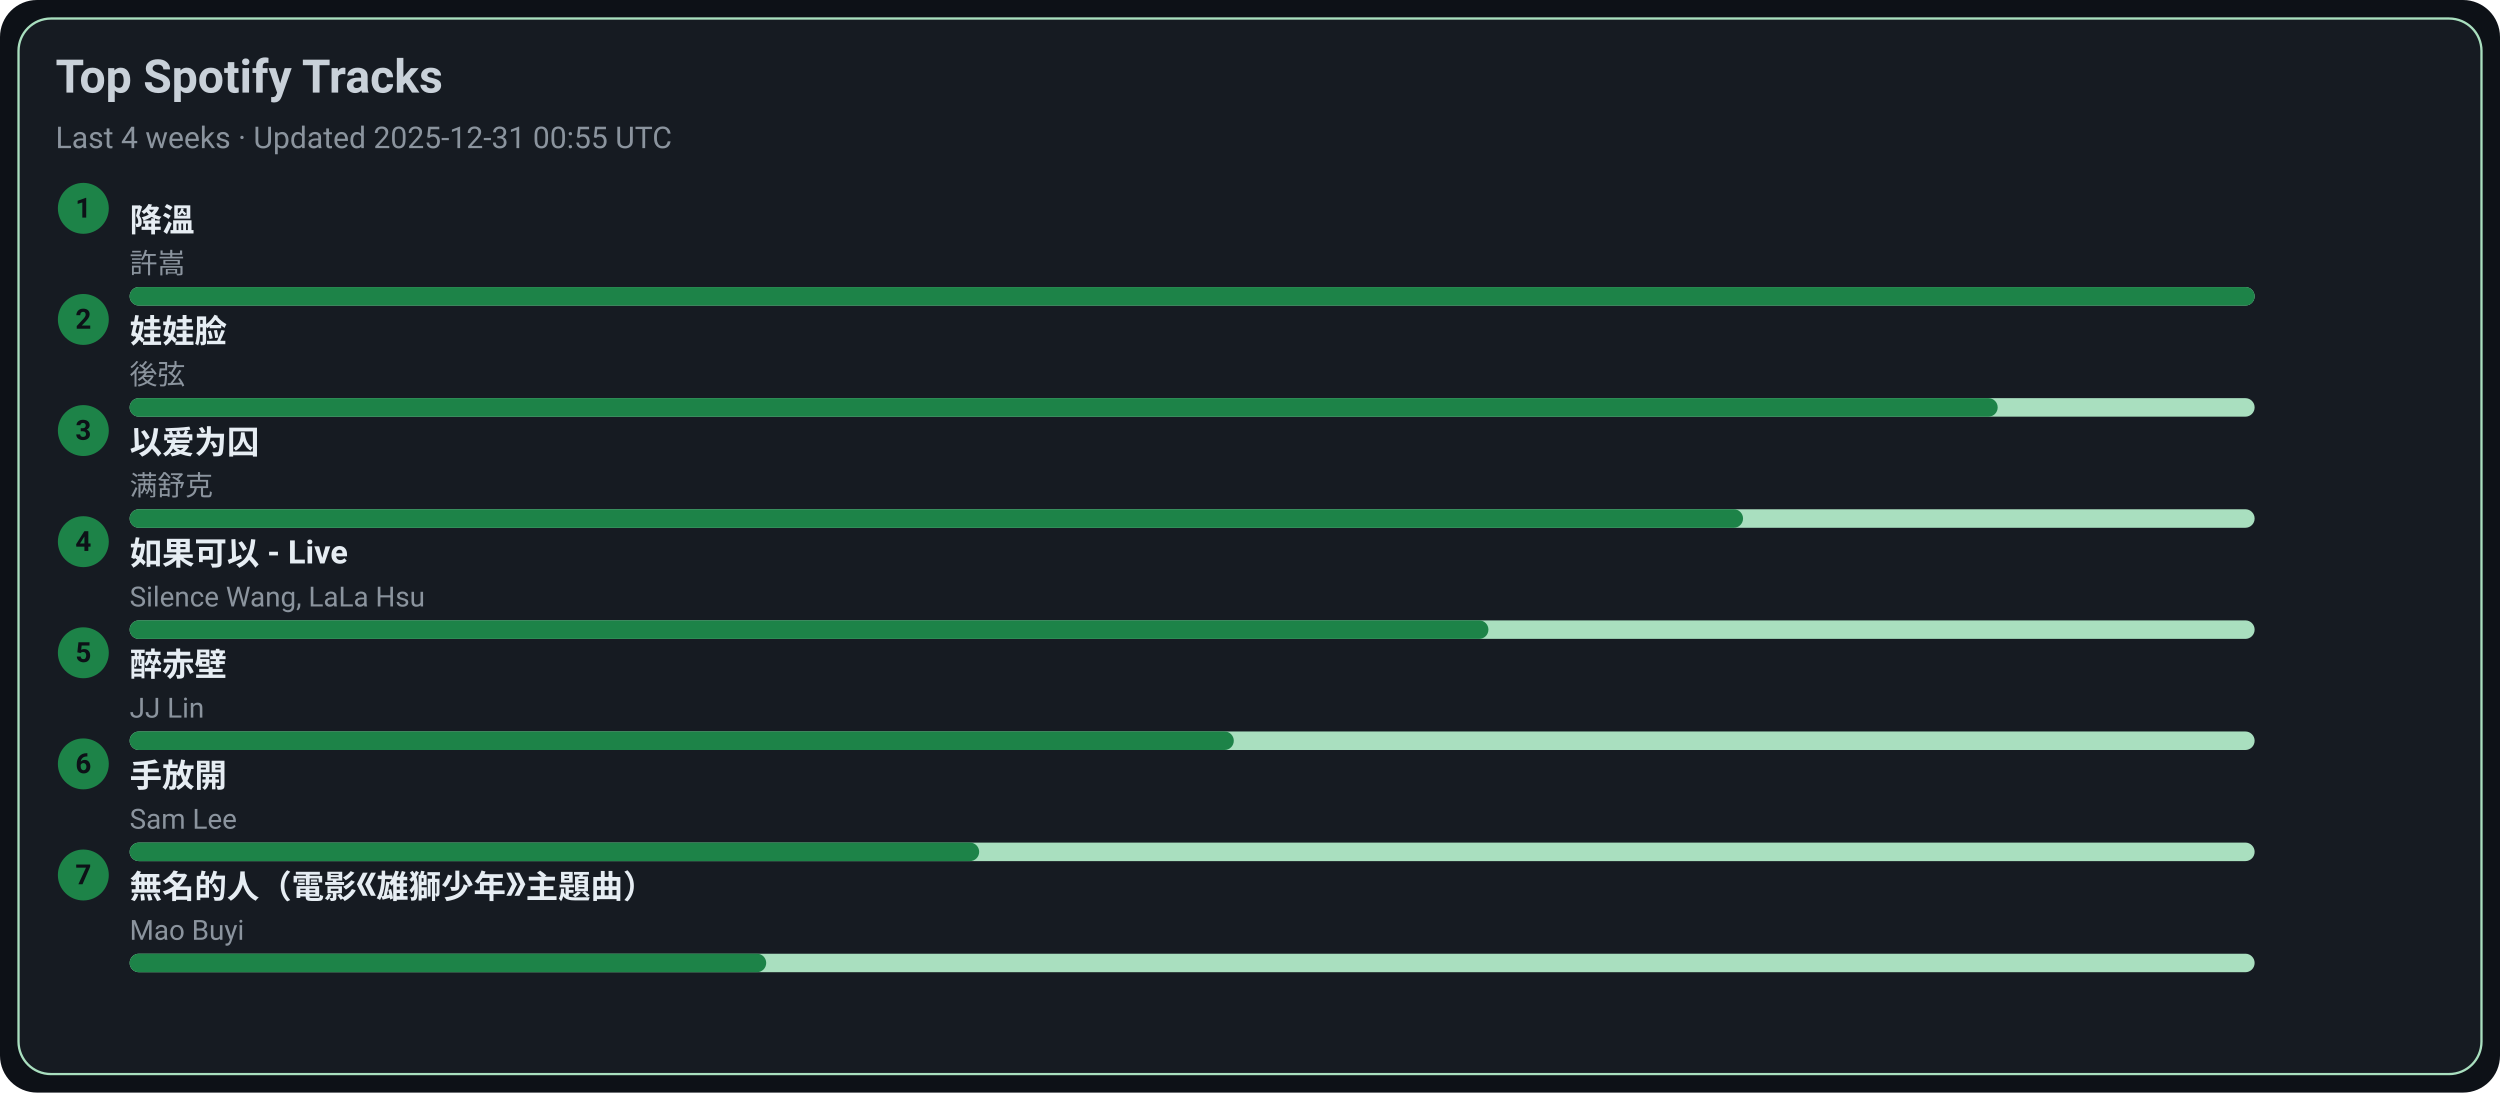
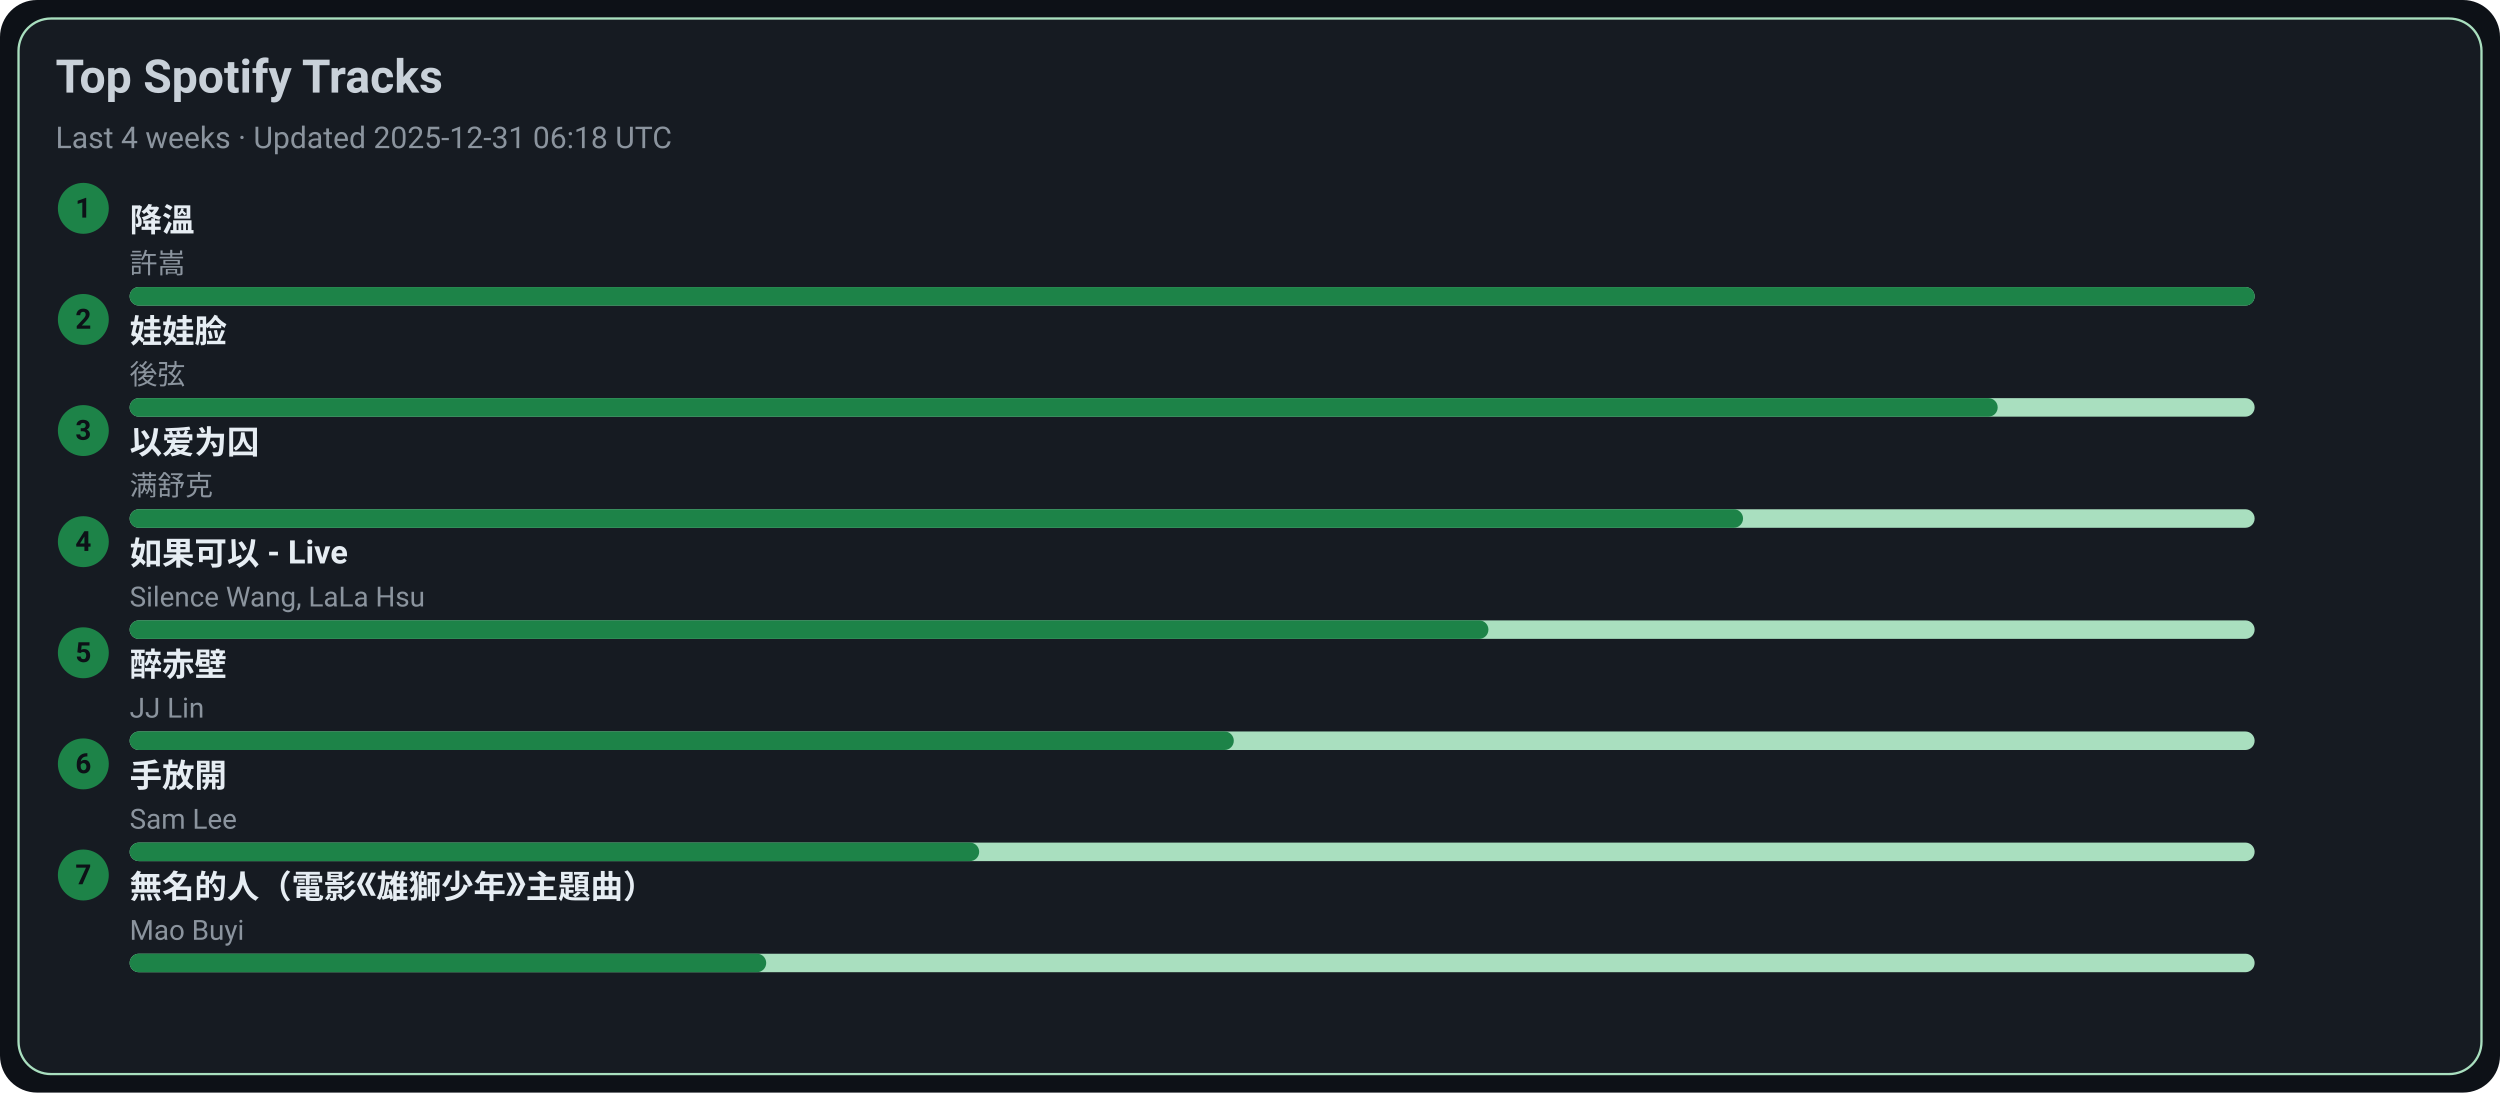
<svg xmlns="http://www.w3.org/2000/svg" width="1080" height="472" viewBox="0 0 1080 472">
  <style>text{font-family:-apple-system,BlinkMacSystemFont,Segoe UI,Roboto,Ubuntu,Helvetica Neue,Arial,Noto Sans,sans-serif}</style>
  <rect width="1080" height="472" rx="16" fill="#0d1117" />
  <rect x="8" y="8" width="1064" height="456" rx="14" fill="#161b22" stroke="#A9DFBF" />
  <text x="24" y="40" font-size="20" fill="#c9d1d9" font-weight="600">Top Spotify Tracks</text>
-   <text x="24" y="64" font-size="13" fill="#8b949e">Last 4 weeks · Updated 2025-12-31 00:55 UTC</text>
+   <text x="24" y="64" font-size="13" fill="#8b949e">Last 4 weeks · Updated 2025-12-31 06:18 UTC</text>
  <circle cx="36" cy="90" r="11" fill="#1D8348" />
  <text x="36" y="94" text-anchor="middle" font-size="12" fill="#0d1117" font-weight="700">1</text>
  <a href="https://open.spotify.com/track/2q9uhrOfyOnBa3oWR1PfYT" target="_blank" rel="noopener noreferrer">
    <text x="56" y="100" font-size="14" fill="#e6edf3" font-weight="600">降溫</text>
  </a>
  <text x="56" y="118" font-size="12" fill="#8b949e">許嵩</text>
  <rect x="56" y="124" width="918" height="8" rx="4" fill="#A9DFBF" />
  <rect x="56" y="124" width="918" height="8" rx="4" fill="#1D8348" />
  <circle cx="36" cy="138" r="11" fill="#1D8348" />
  <text x="36" y="142" text-anchor="middle" font-size="12" fill="#0d1117" font-weight="700">2</text>
  <a href="https://open.spotify.com/track/08ouEICweFmqfgPJnRIQkE" target="_blank" rel="noopener noreferrer">
    <text x="56" y="148" font-size="14" fill="#e6edf3" font-weight="600">娃娃脸</text>
  </a>
  <text x="56" y="166" font-size="12" fill="#8b949e">後弦</text>
  <rect x="56" y="172" width="918" height="8" rx="4" fill="#A9DFBF" />
  <rect x="56" y="172" width="807" height="8" rx="4" fill="#1D8348" />
  <circle cx="36" cy="186" r="11" fill="#1D8348" />
  <text x="36" y="190" text-anchor="middle" font-size="12" fill="#0d1117" font-weight="700">3</text>
  <a href="https://open.spotify.com/track/0RW2LEfGQK5BaIho6sSLqf" target="_blank" rel="noopener noreferrer">
    <text x="56" y="196" font-size="14" fill="#e6edf3" font-weight="600">以爱为囚</text>
  </a>
  <text x="56" y="214" font-size="12" fill="#8b949e">满舒克</text>
  <rect x="56" y="220" width="918" height="8" rx="4" fill="#A9DFBF" />
  <rect x="56" y="220" width="697" height="8" rx="4" fill="#1D8348" />
  <circle cx="36" cy="234" r="11" fill="#1D8348" />
  <text x="36" y="238" text-anchor="middle" font-size="12" fill="#0d1117" font-weight="700">4</text>
  <a href="https://open.spotify.com/track/6IF65dJzfmPcX7jwDegwoo" target="_blank" rel="noopener noreferrer">
    <text x="56" y="244" font-size="14" fill="#e6edf3" font-weight="600">如果可以 - Live</text>
  </a>
  <text x="56" y="262" font-size="12" fill="#8b949e">Silence Wang, LaLa Hsu</text>
  <rect x="56" y="268" width="918" height="8" rx="4" fill="#A9DFBF" />
  <rect x="56" y="268" width="587" height="8" rx="4" fill="#1D8348" />
  <circle cx="36" cy="282" r="11" fill="#1D8348" />
  <text x="36" y="286" text-anchor="middle" font-size="12" fill="#0d1117" font-weight="700">5</text>
  <a href="https://open.spotify.com/track/69lAYqbyHL1A0gctdLd9WV" target="_blank" rel="noopener noreferrer">
    <text x="56" y="292" font-size="14" fill="#e6edf3" font-weight="600">醉赤壁</text>
  </a>
  <text x="56" y="310" font-size="12" fill="#8b949e">JJ Lin</text>
  <rect x="56" y="316" width="918" height="8" rx="4" fill="#A9DFBF" />
  <rect x="56" y="316" width="477" height="8" rx="4" fill="#1D8348" />
  <circle cx="36" cy="330" r="11" fill="#1D8348" />
  <text x="36" y="334" text-anchor="middle" font-size="12" fill="#0d1117" font-weight="700">6</text>
  <a href="https://open.spotify.com/track/2Dd9EXYXI2NNrLG61OtWQv" target="_blank" rel="noopener noreferrer">
    <text x="56" y="340" font-size="14" fill="#e6edf3" font-weight="600">手放開</text>
  </a>
  <text x="56" y="358" font-size="12" fill="#8b949e">Sam Lee</text>
  <rect x="56" y="364" width="918" height="8" rx="4" fill="#A9DFBF" />
  <rect x="56" y="364" width="367" height="8" rx="4" fill="#1D8348" />
  <circle cx="36" cy="378" r="11" fill="#1D8348" />
  <text x="36" y="382" text-anchor="middle" font-size="12" fill="#0d1117" font-weight="700">7</text>
  <a href="https://open.spotify.com/track/72kP6AJqsEeSLkO640Tu7F" target="_blank" rel="noopener noreferrer">
    <text x="56" y="388" font-size="14" fill="#e6edf3" font-weight="600">無名的人（電影《雄獅少年》主題曲）</text>
  </a>
  <text x="56" y="406" font-size="12" fill="#8b949e">Mao Buyi</text>
  <rect x="56" y="412" width="918" height="8" rx="4" fill="#A9DFBF" />
  <rect x="56" y="412" width="275" height="8" rx="4" fill="#1D8348" />
</svg>
